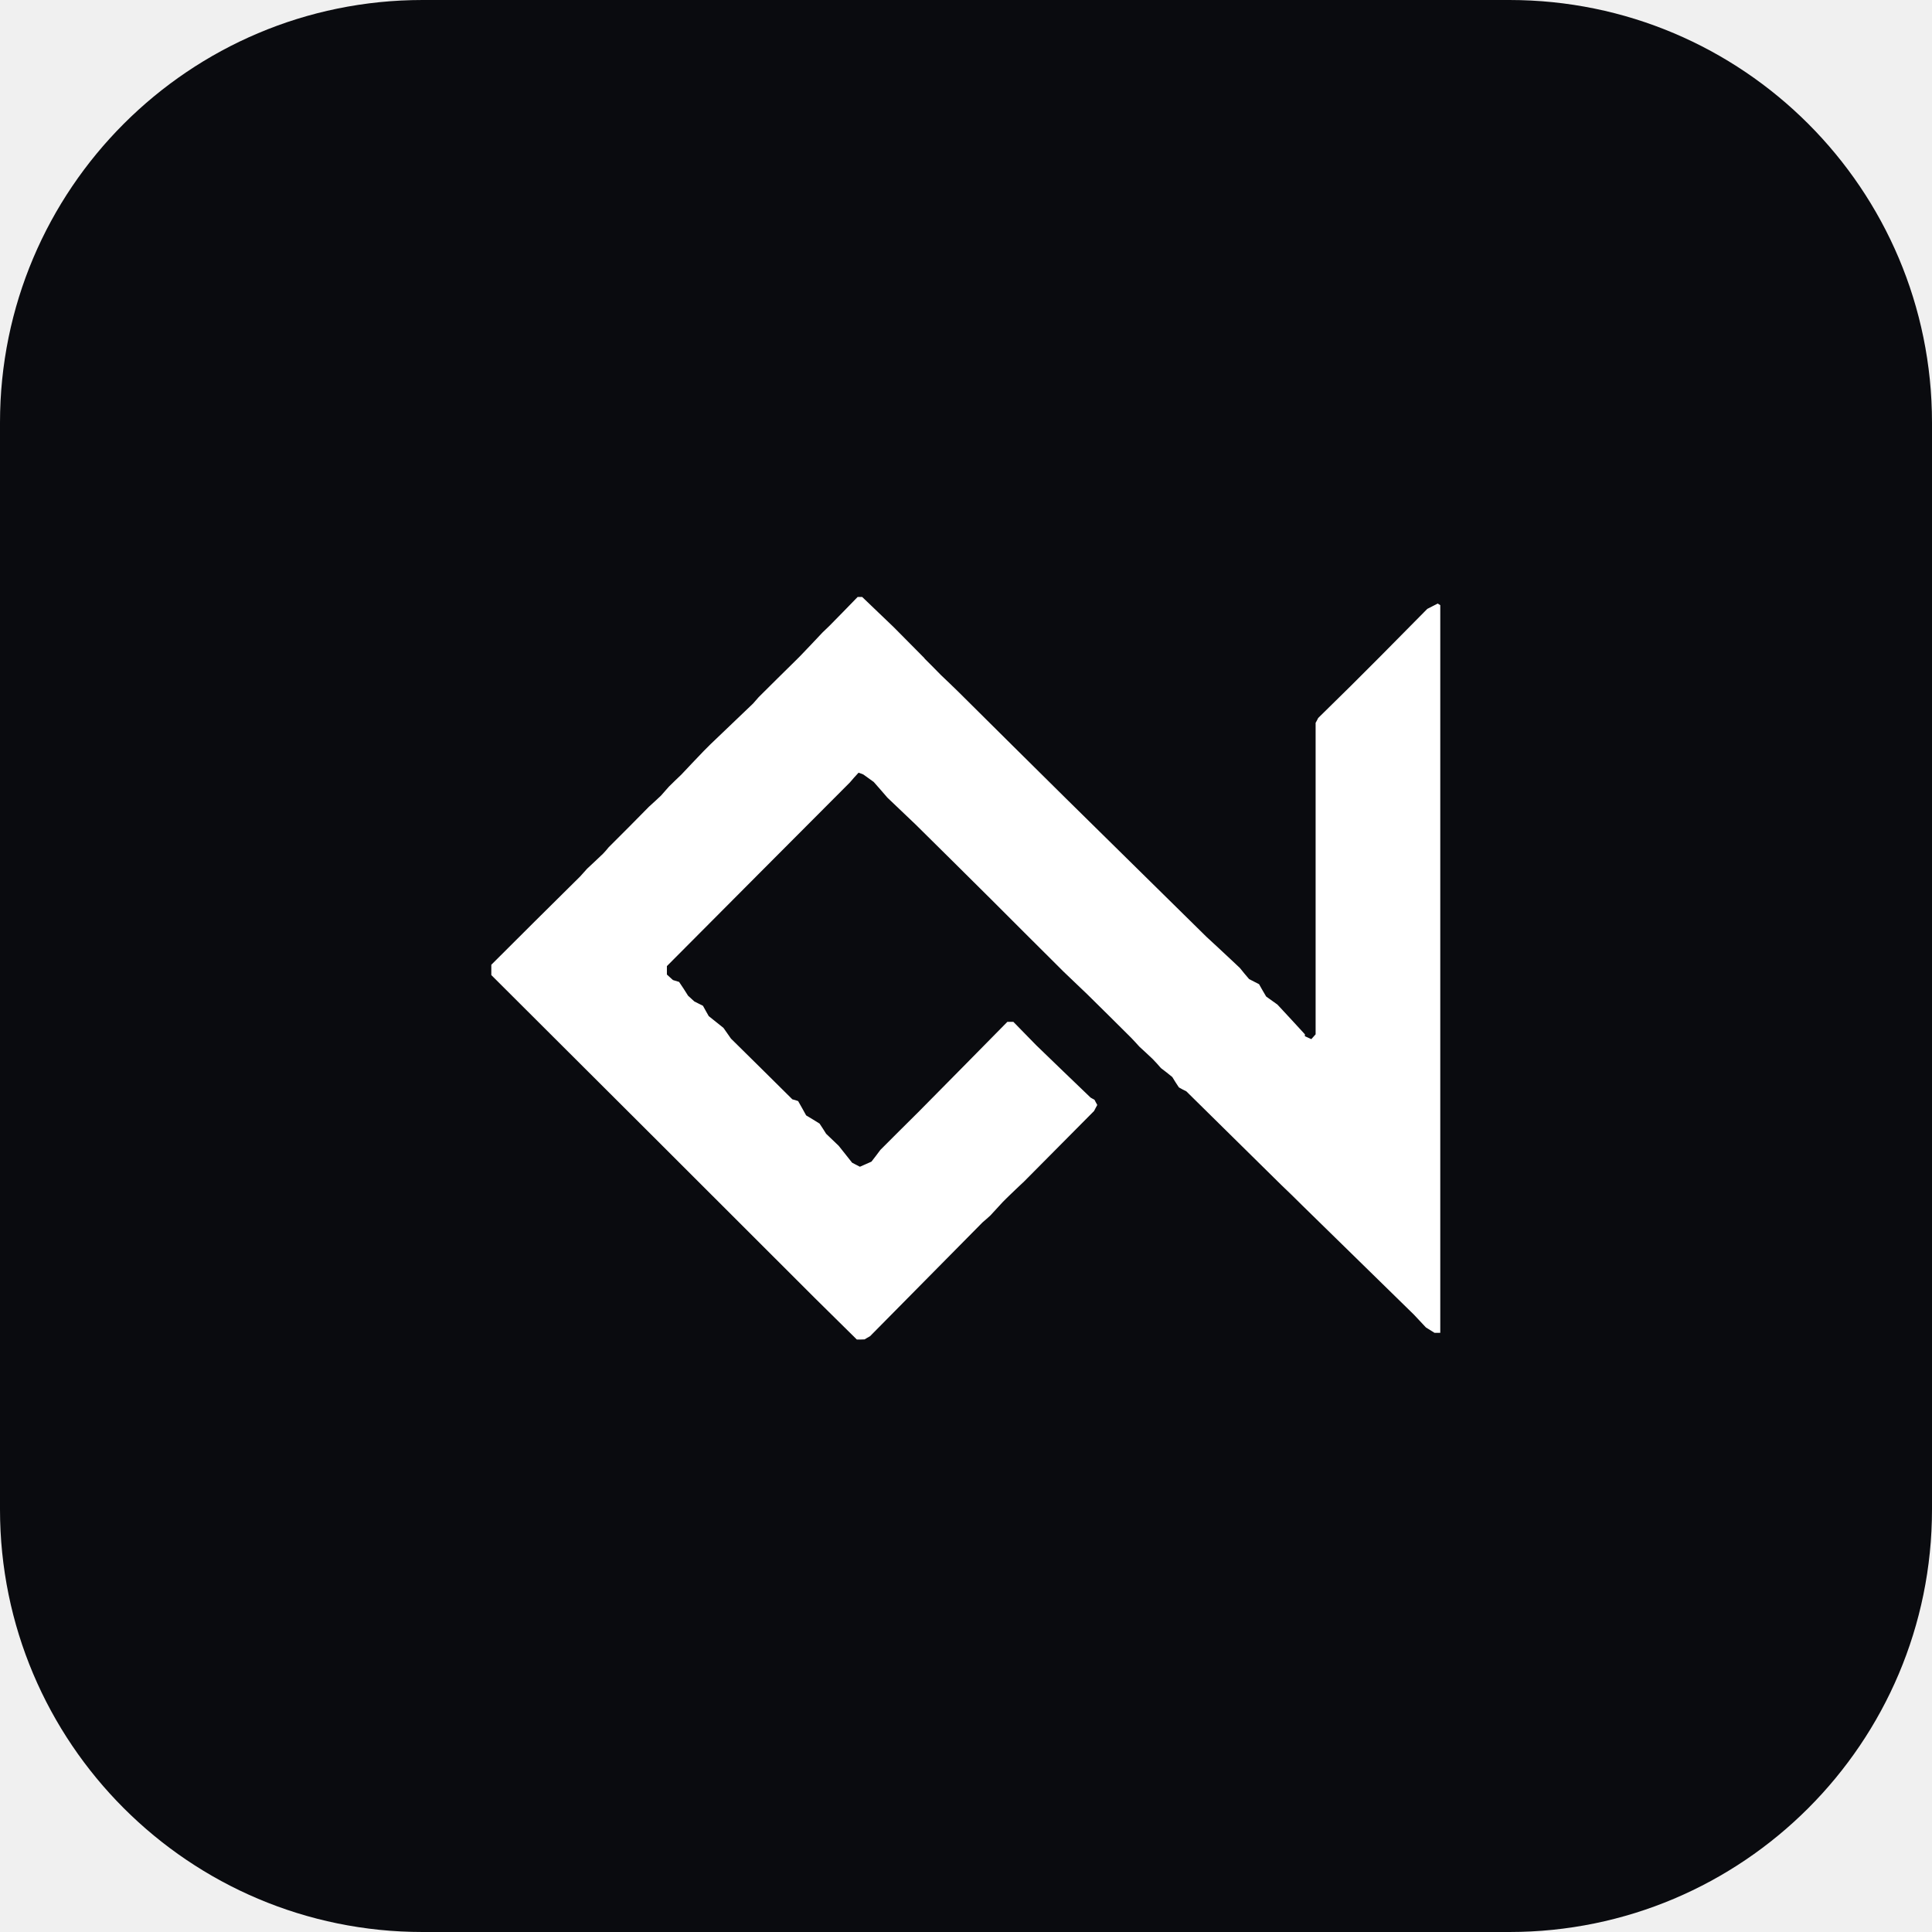
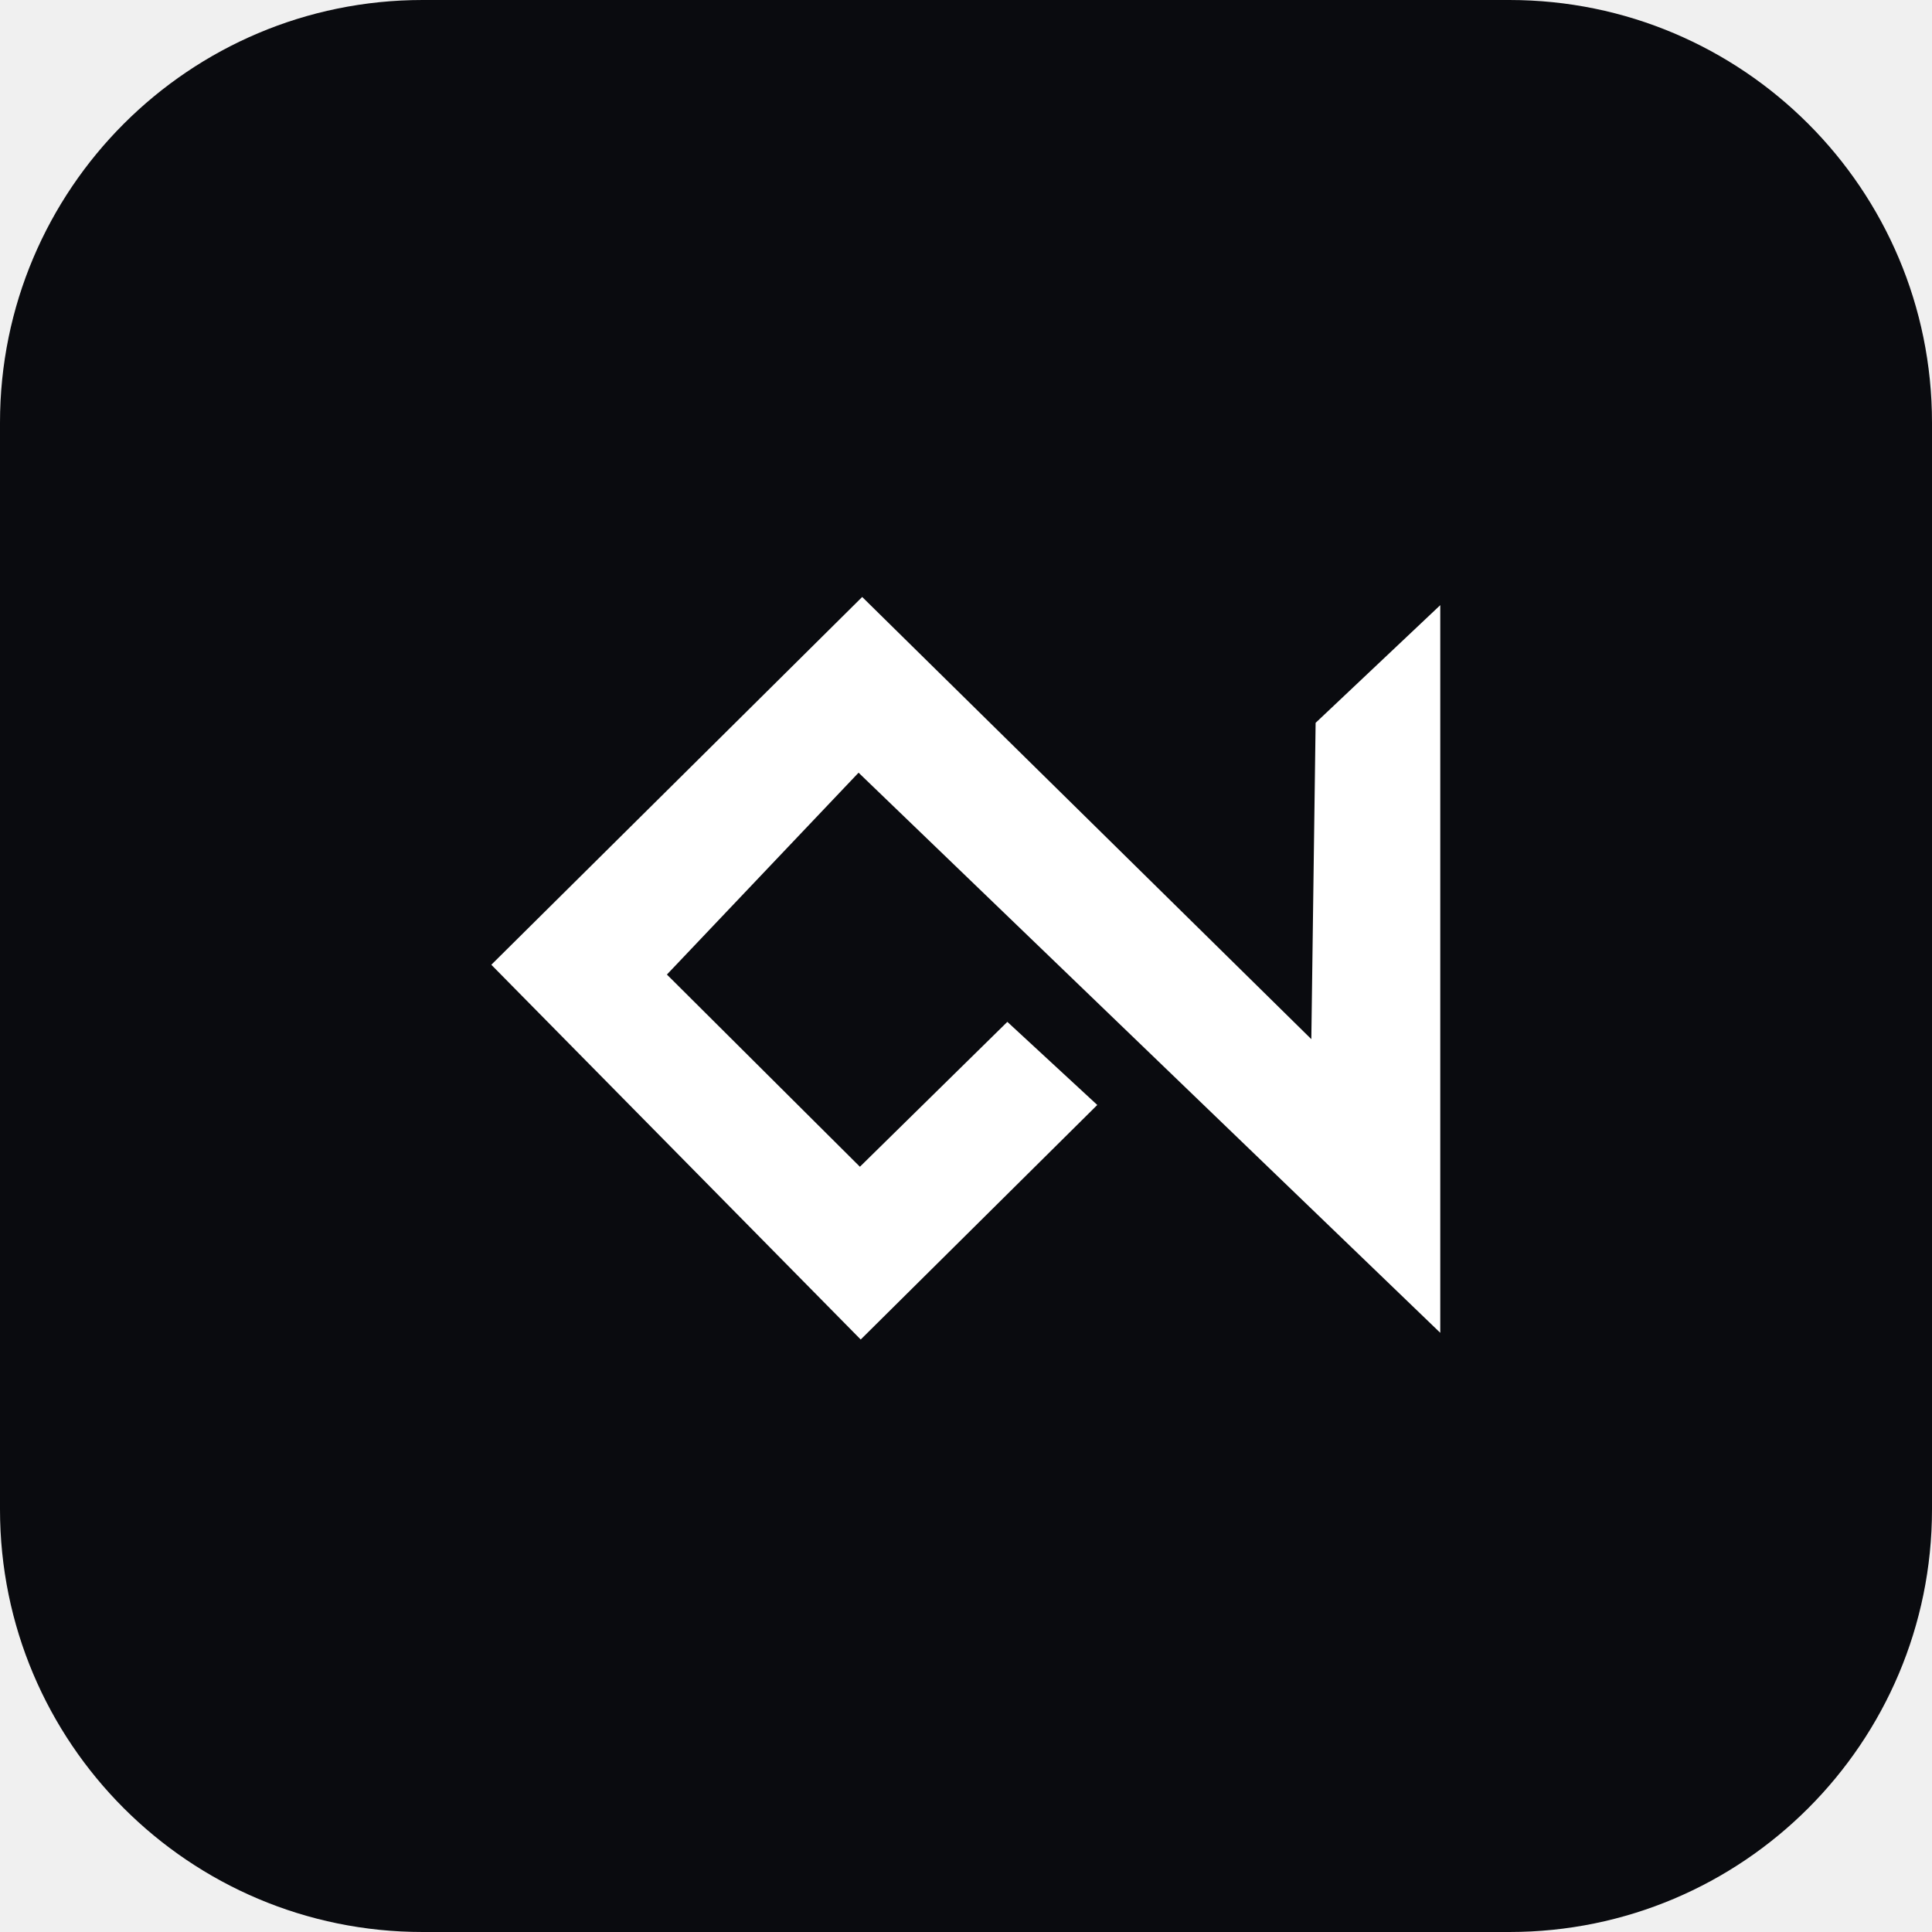
<svg xmlns="http://www.w3.org/2000/svg" viewBox="0 0 64 64">
  <rect width="64" height="64" rx="14" fill="#0A0B0F" />
  <g transform="translate(14.1,17.6) scale(0.0444)">
-     <path d="M324.6,603.0 L321.7,603.0 L306.1,587.6 L290.5,572.2 L169.8,451.6 L49.0,331.1 L49.0,327.2 L49.0,323.4 L82.1,290.4 L115.3,257.5 L117.9,254.6 L120.5,251.7 L126.5,246.1 L132.4,240.5 L134.5,238.2 L136.5,235.8 L151.6,220.7 L166.6,205.5 L171.1,201.4 L175.5,197.3 L178.5,193.9 L181.5,190.5 L186.1,186.0 L190.8,181.5 L199.1,172.7 L207.5,163.9 L210.0,161.4 L212.5,158.9 L228.4,143.7 L244.3,128.5 L246.4,126.1 L248.5,123.7 L262.5,109.8 L276.5,96.0 L278.0,94.5 L279.5,93.0 L287.8,84.3 L296.1,75.5 L298.7,73.0 L301.3,70.5 L311.8,59.8 L322.3,49.0 L324.0,49.0 L325.7,49.0 L337.5,60.3 L349.2,71.5 L360.1,82.5 L371.0,93.5 L371.8,94.3 L372.5,95.2 L378.5,101.2 L384.5,107.3 L390.9,113.4 L397.2,119.5 L437.5,159.5 L477.9,199.5 L530.2,251.0 L582.5,302.5 L591.7,311.0 L600.8,319.5 L604.2,322.7 L607.5,325.8 L610.9,330.0 L614.4,334.1 L618.1,336.0 L621.8,337.9 L624.4,342.5 L627.1,347.1 L631.3,350.1 L635.5,353.1 L645.8,364.2 L656.0,375.3 L656.0,376.0 L656.0,376.7 L658.4,377.8 L660.8,378.9 L662.4,377.1 L664.0,375.3 L664.0,259.1 L664.0,142.9 L665.0,141.1 L665.9,139.3 L678.0,127.4 L690.1,115.5 L701.3,104.3 L712.5,93.1 L729.9,75.5 L747.3,57.9 L751.2,55.9 L755.1,53.9 L756.0,54.5 L757.0,55.1 L757.0,326.6 L757.0,598.0 L754.9,598.0 L752.7,598.0 L749.5,596.0 L746.3,594.0 L741.9,589.3 L737.4,584.5 L696.0,544.0 L654.6,503.5 L646.6,495.6 L638.5,487.8 L603.0,452.8 L567.5,417.8 L564.7,416.4 L562.0,414.9 L559.5,411.1 L557.1,407.2 L552.9,403.8 L548.6,400.5 L545.6,397.1 L542.5,393.8 L537.5,389.1 L532.5,384.5 L529.5,381.2 L526.5,378.0 L510.1,361.7 L493.7,345.5 L484.8,337.0 L475.9,328.5 L473.7,326.3 L471.5,324.1 L446.5,299.2 L421.5,274.2 L393.5,246.4 L365.5,218.7 L355.0,208.7 L344.5,198.7 L339.4,192.8 L334.3,187.0 L330.4,184.2 L326.5,181.4 L324.7,180.7 L323.0,180.1 L319.7,183.7 L316.5,187.4 L248.2,255.9 L180.0,324.4 L180.0,327.5 L180.0,330.7 L182.2,332.7 L184.5,334.8 L186.8,335.5 L189.1,336.2 L192.5,341.3 L195.8,346.5 L198.1,348.6 L200.5,350.8 L203.7,352.4 L206.9,354.0 L209.0,357.8 L211.2,361.7 L216.7,366.1 L222.2,370.5 L225.0,374.5 L227.8,378.5 L250.7,401.1 L273.6,423.8 L275.8,424.4 L277.9,425.1 L280.9,430.4 L283.9,435.8 L288.9,438.8 L293.9,441.9 L296.4,445.7 L298.8,449.5 L303.5,454.0 L308.2,458.5 L313.2,464.8 L318.2,471.1 L321.1,472.6 L324.0,474.1 L328.3,472.2 L332.6,470.3 L336.0,465.9 L339.3,461.5 L353.4,447.4 L367.5,433.4 L400.8,399.7 L434.0,366.0 L436.3,366.0 L438.5,366.0 L447.0,374.7 L455.6,383.5 L475.8,403.0 L496.1,422.5 L497.5,423.3 L499.0,424.1 L500.0,426.0 L501.1,428.0 L499.9,430.2 L498.7,432.5 L472.6,458.8 L446.5,485.1 L441.5,489.8 L436.6,494.5 L433.5,497.5 L430.5,500.5 L425.9,505.5 L421.3,510.5 L418.4,513.1 L415.5,515.6 L373.5,558.1 L331.6,600.5 L329.5,601.7 L327.5,602.9 L324.6,603.0 Z" fill="#ffffff" fill-rule="evenodd" />
+     <path d="M324.6,603.0 L49.0,323.4 L325.7,49.0 L660.8,378.9 L664.0,142.9 L757.0,55.1 L757.0,598.0 L323.0,180.1 L180.0,330.7 L324.0,474.1 L434.0,366.0 L501.1,428.0 L324.6,603.0 Z" fill="#ffffff" fill-rule="evenodd" />
  </g>
</svg>
